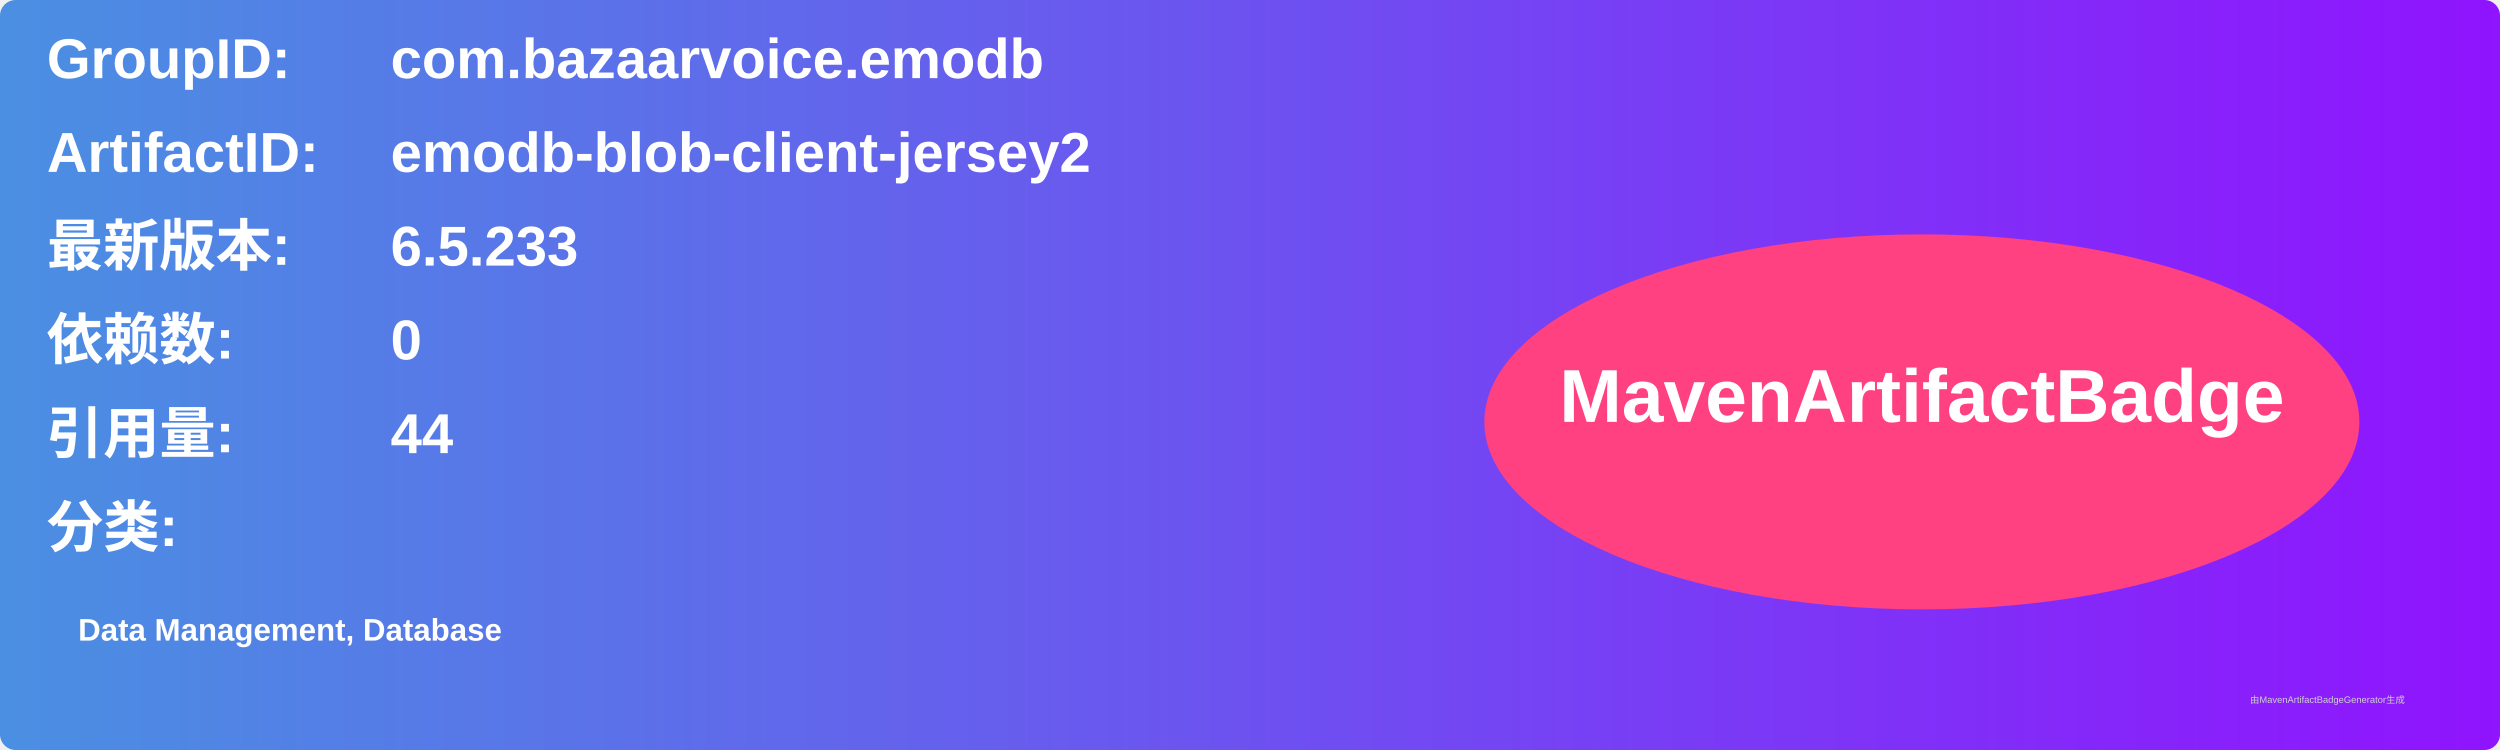
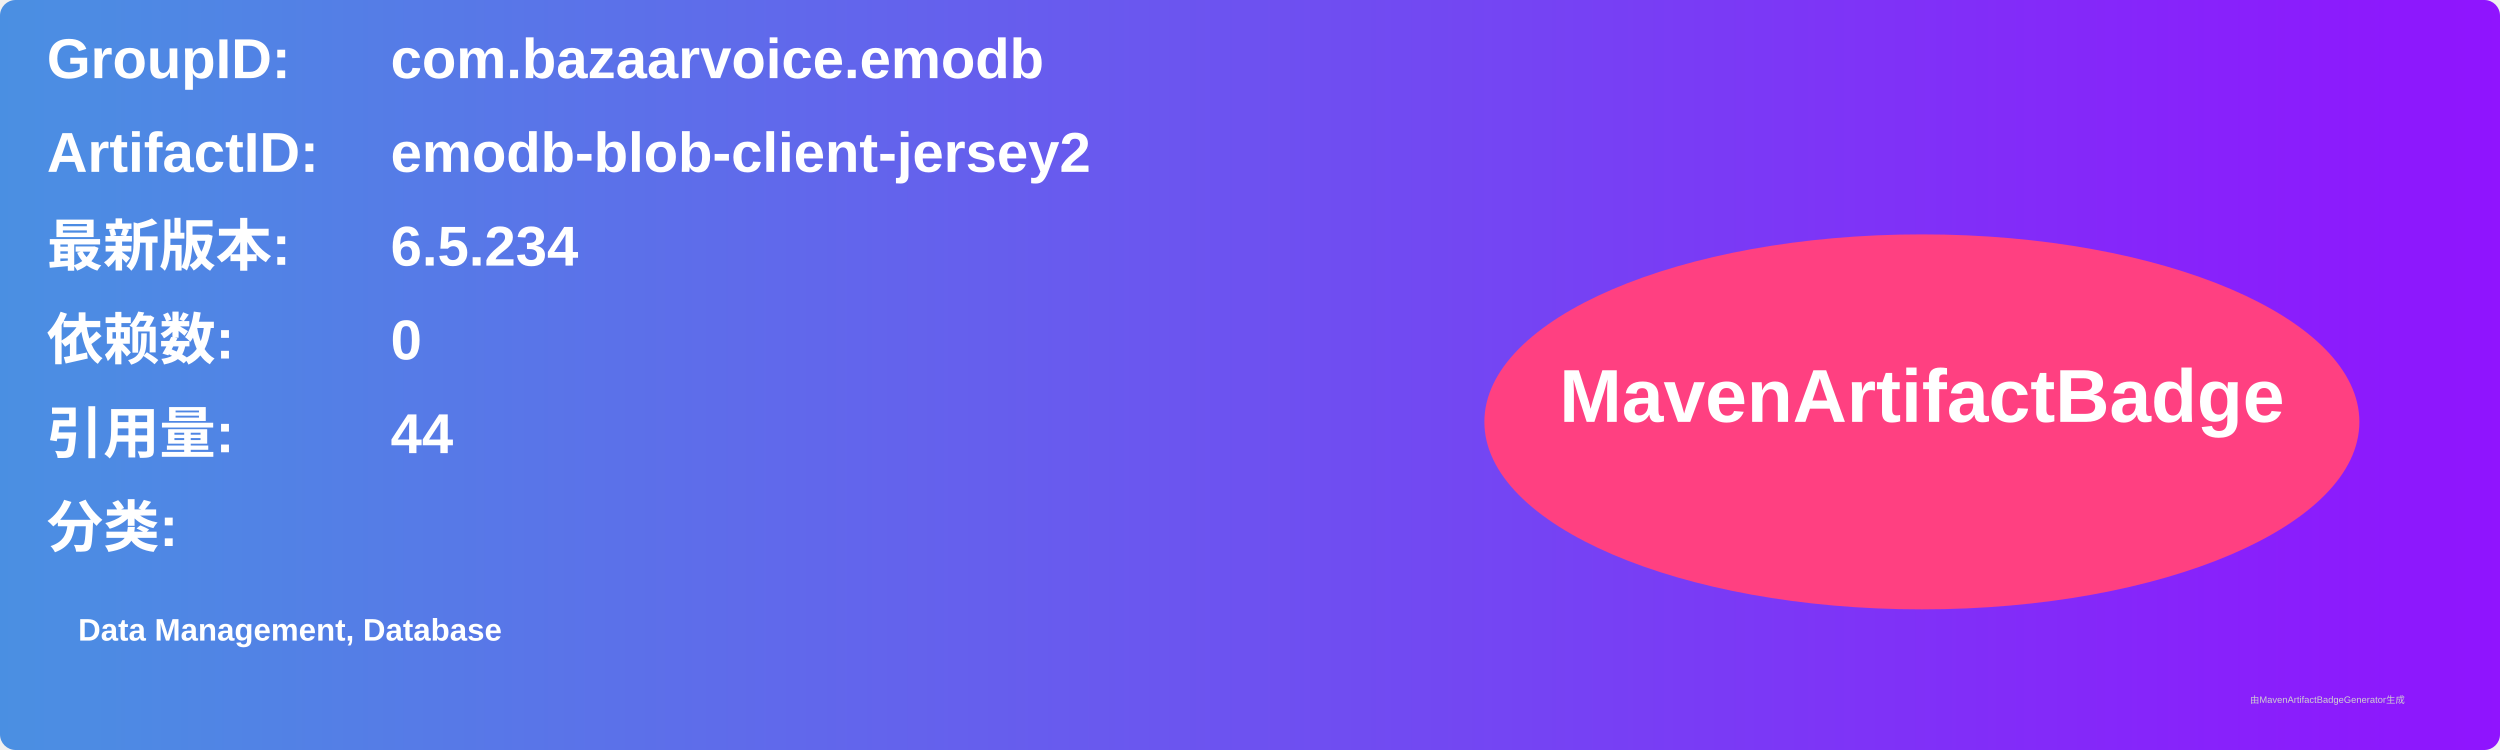
<svg xmlns="http://www.w3.org/2000/svg" width="800" height="240" viewBox="0 0 800 240">
  <linearGradient id="grad" x1="0%" y1="0%" x2="100%" y2="0%">
    <stop offset="0%" stop-color="#4a90e2" />
    <stop offset="100%" stop-color="#9013fe" />
  </linearGradient>
  <rect width="100%" height="100%" rx="5" ry="5" fill="url(#grad)" />
  <g transform="translate(15, 15)">
    <text x="0" y="10" font-family="Arial" font-size="18" fill="white" font-weight="bold" width="260">GroupID:</text>
    <text x="110" y="10" font-family="Arial" font-size="18" fill="white" font-weight="bold" width="460">com.bazaarvoice.emodb</text>
    <text x="0" y="40" font-family="Arial" font-size="18" fill="white" font-weight="bold" width="260">ArtifactID:</text>
    <text x="110" y="40" font-family="Arial" font-size="18" fill="white" font-weight="bold" width="460">emodb-blob-client-jersey2</text>
    <text x="0" y="70" font-family="Arial" font-size="18" fill="white" font-weight="bold">最新版本:</text>
    <text x="110" y="70" font-family="Arial" font-size="18" fill="white" font-weight="bold">
-       <tspan font-weight="bold">6.5.233</tspan>
+       <tspan font-weight="bold">6.5.234</tspan>
    </text>
    <text x="0" y="100" font-family="Arial" font-size="18" fill="white" font-weight="bold">依赖数: </text>
    <text x="110" y="100" font-family="Arial" font-size="18" fill="white">
      <tspan font-weight="bold">0</tspan>
    </text>
    <text x="0" y="130" font-family="Arial" font-size="18" fill="white" font-weight="bold">引用量: </text>
    <text x="110" y="130" font-family="Arial" font-size="18" fill="white">
      <tspan font-weight="bold">44</tspan>
    </text>
    <text x="0" y="160" font-family="Arial" font-size="18" fill="white" font-weight="bold">分类:</text>
    <text x="10" y="190" font-family="Arial" font-size="10" fill="white">
      <tspan font-weight="bold">Data Management, Database</tspan>
    </text>
    <ellipse cx="600" cy="120" rx="140" ry="60" fill="#ff4081" />
    <text x="600" y="120" text-anchor="middle" font-family="Arial" font-size="24" fill="white" font-weight="bold">MavenArtifactBadge</text>
  </g>
  <text x="720" y="225" font-family="Arial" font-size="3" fill="#d0d0d0">由MavenArtifactBadgeGenerator生成</text>
</svg>
